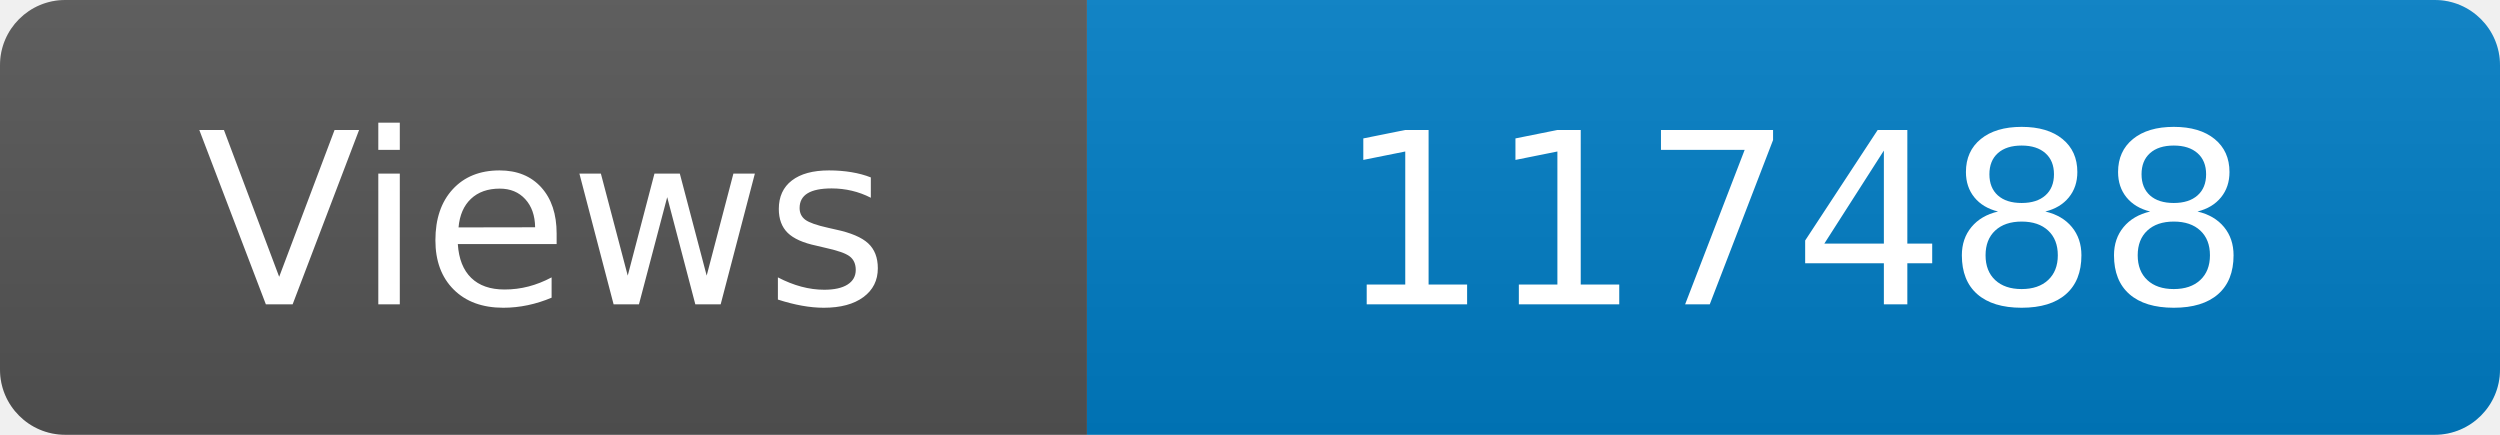
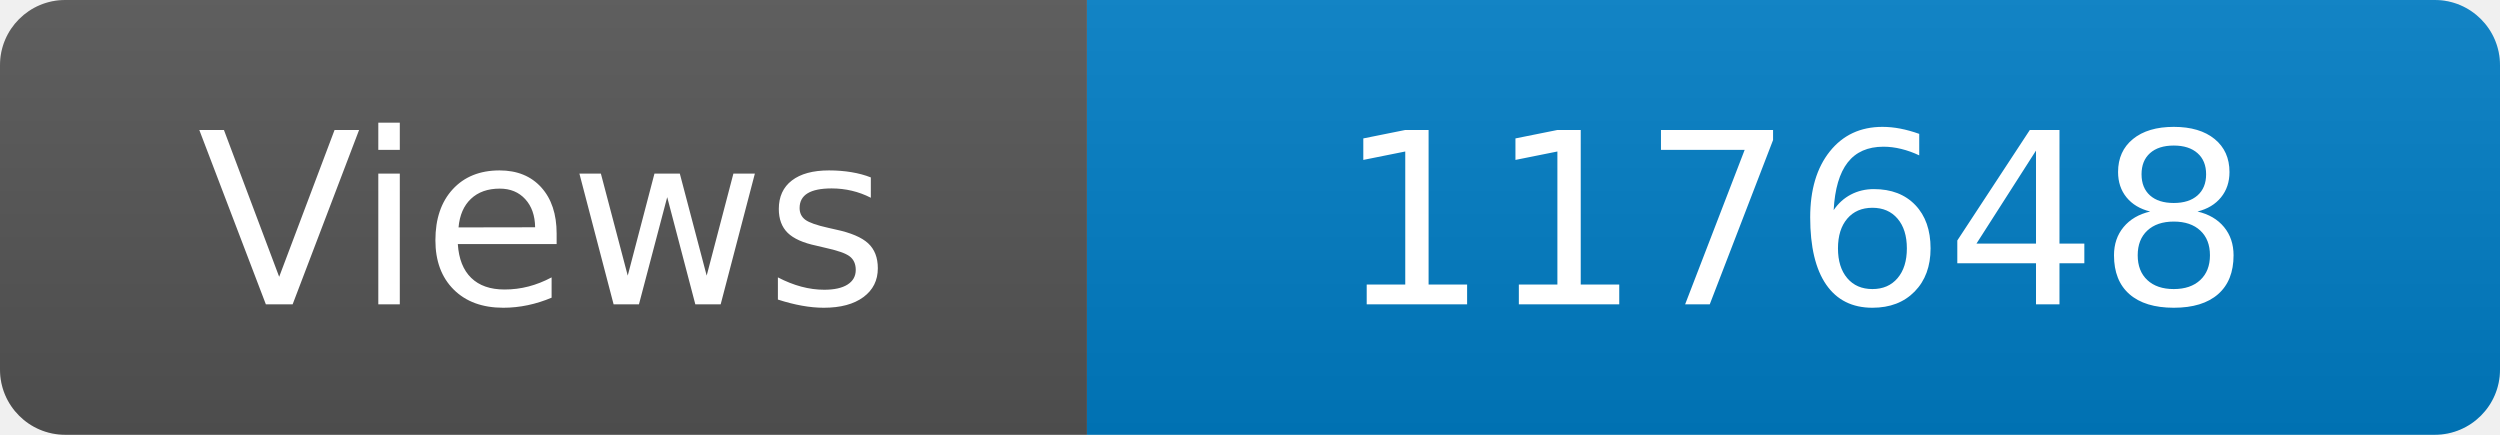
<svg xmlns="http://www.w3.org/2000/svg" width="115" height="20" role="img" aria-label="Maintained?: yes">
  <linearGradient id="s" x2="0" y2="100%">
    <stop offset="0" stop-color="#bbb" stop-opacity=".1" />
    <stop offset="1" stop-opacity=".1" />
  </linearGradient>
  <clipPath id="r">
    <rect width="115" height="20" rx="3" fill="#fff" />
  </clipPath>
  <g clip-path="url(#r)">
    <rect width="50" height="20" fill="#555" />
    <rect x="50" width="160" height="20" fill="#007ec6" />
    <rect width="115" height="20" fill="url(#s)" />
  </g>
  <g fill="#fff" text-anchor="middle" font-family="Verdana,Geneva,DejaVu Sans,sans-serif" font-size="110">
    <text x="250" y="140" transform="scale(.1)" fill="#fff">Views</text>
-     <text x="825" y="140" transform="scale(.1)" fill="#fff">117488</text>
+     <text x="825" y="140" transform="scale(.1)" fill="#fff">117648</text>
  </g>
</svg>
